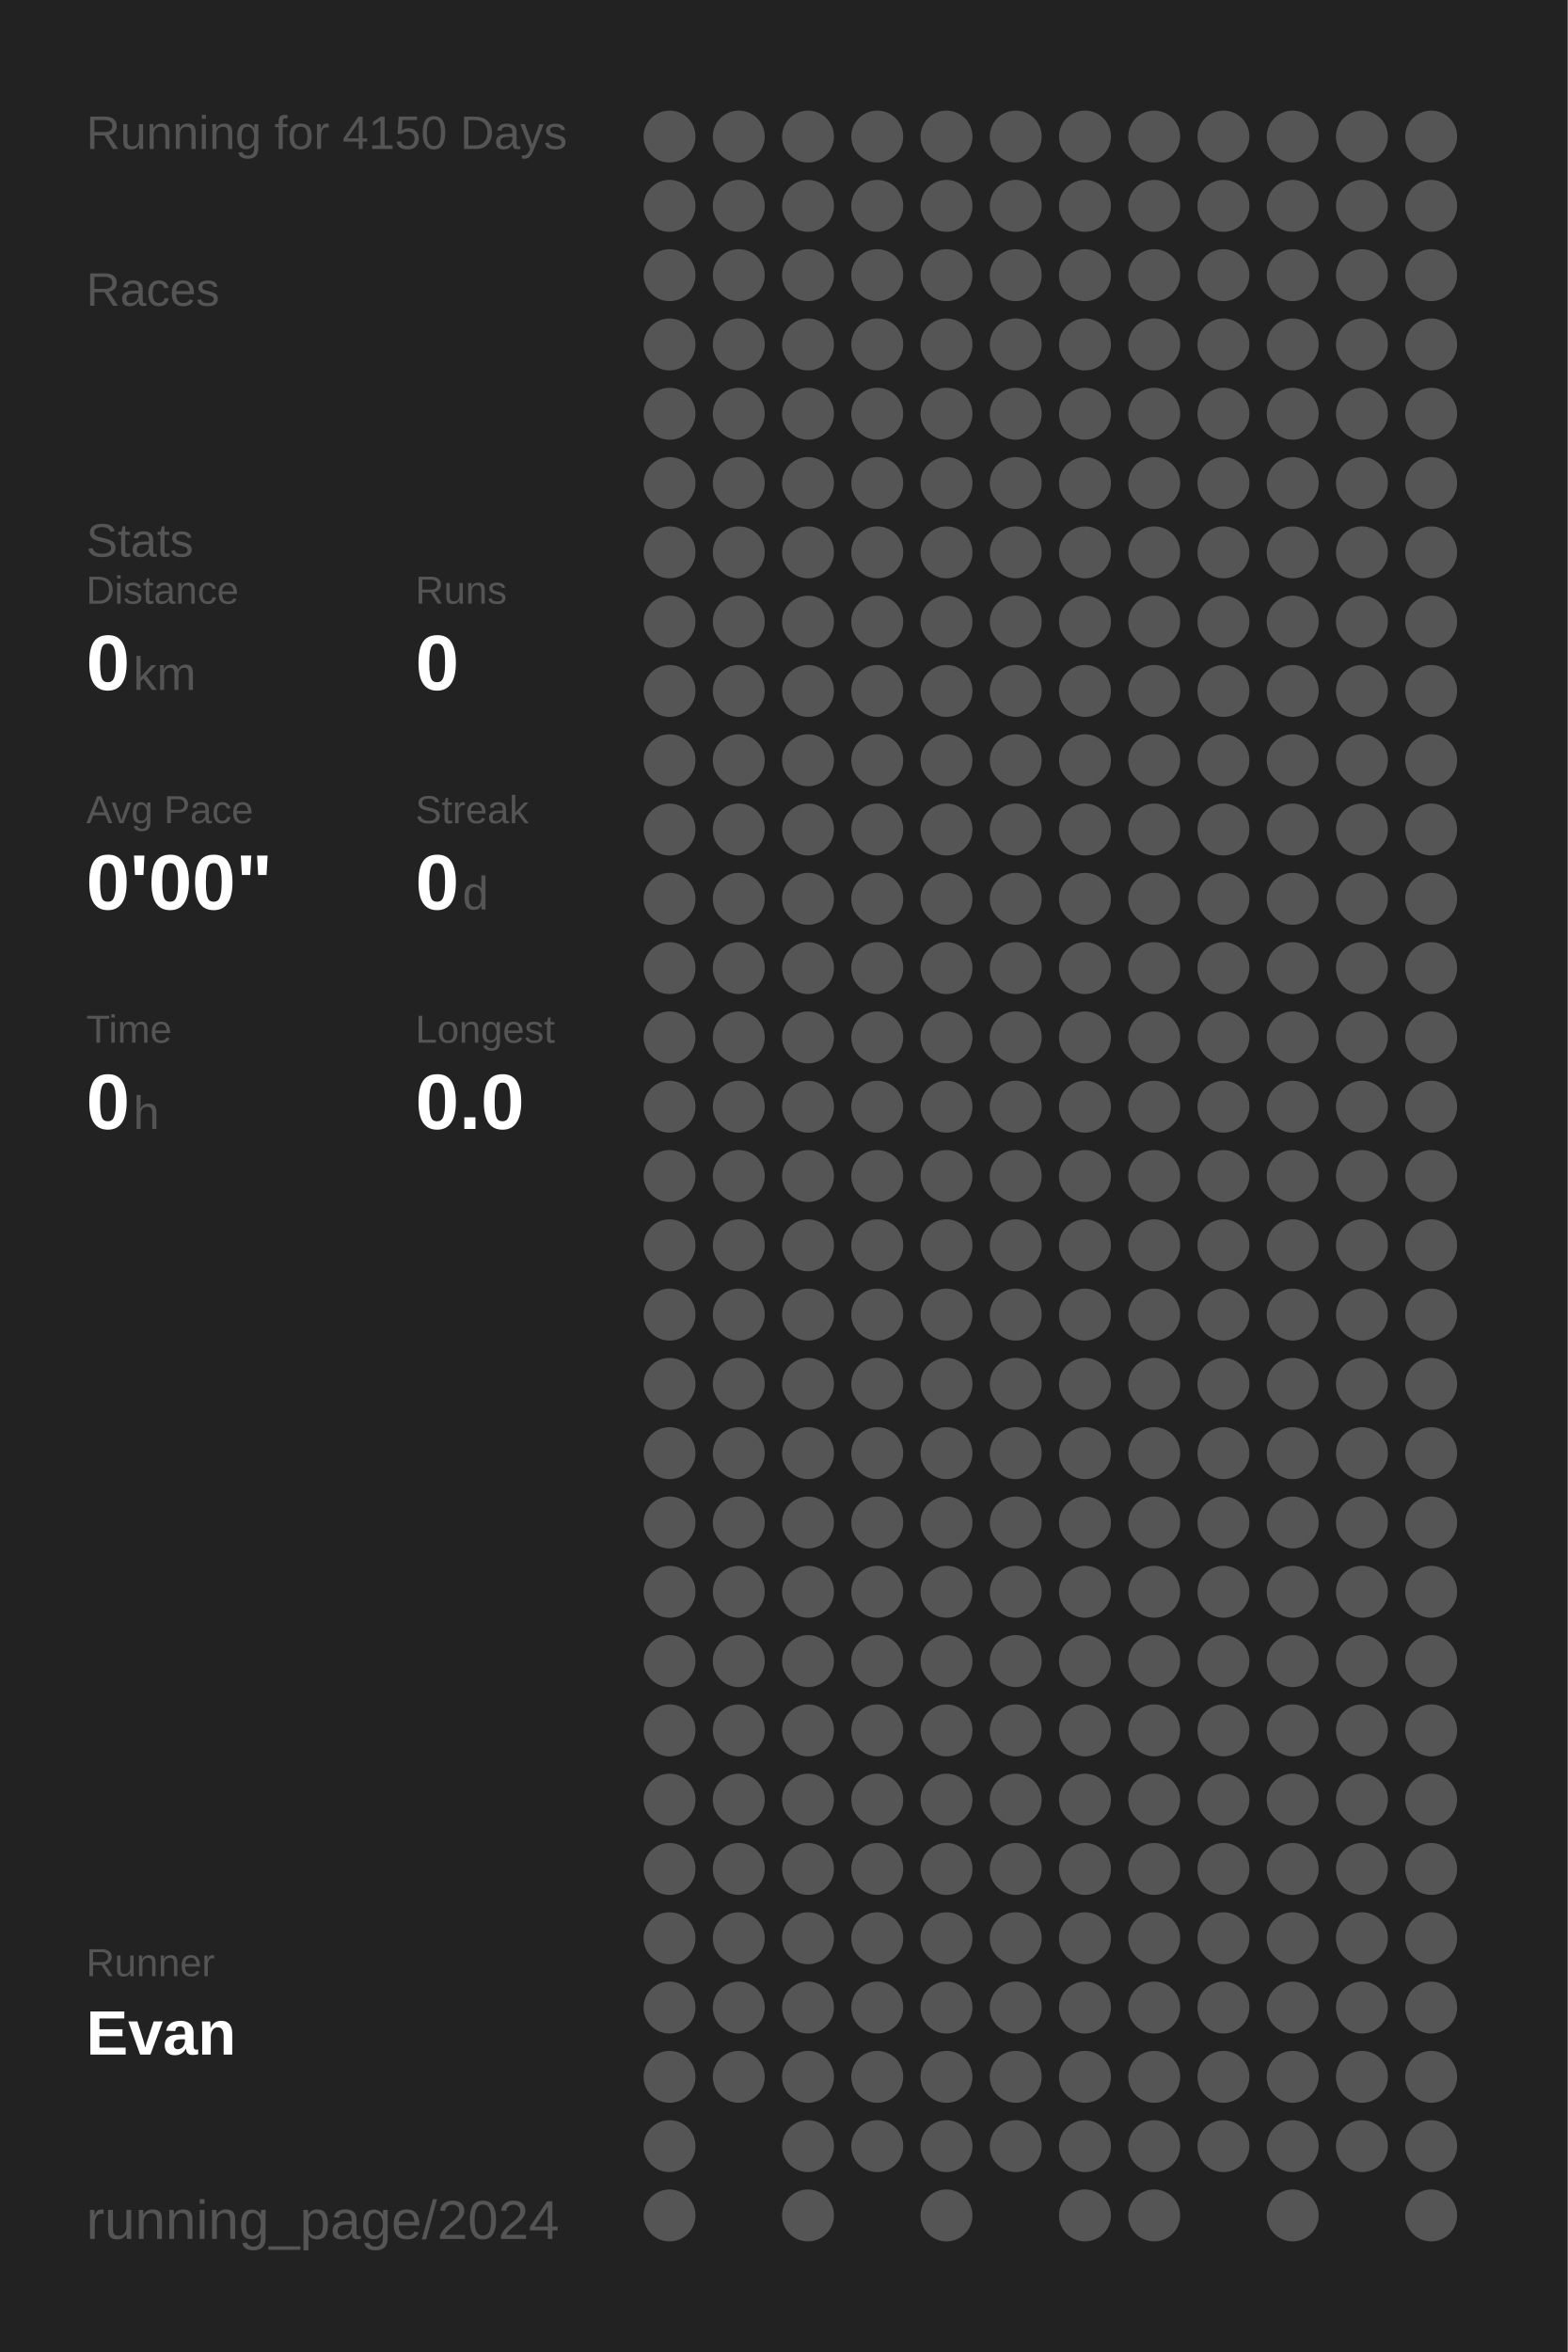
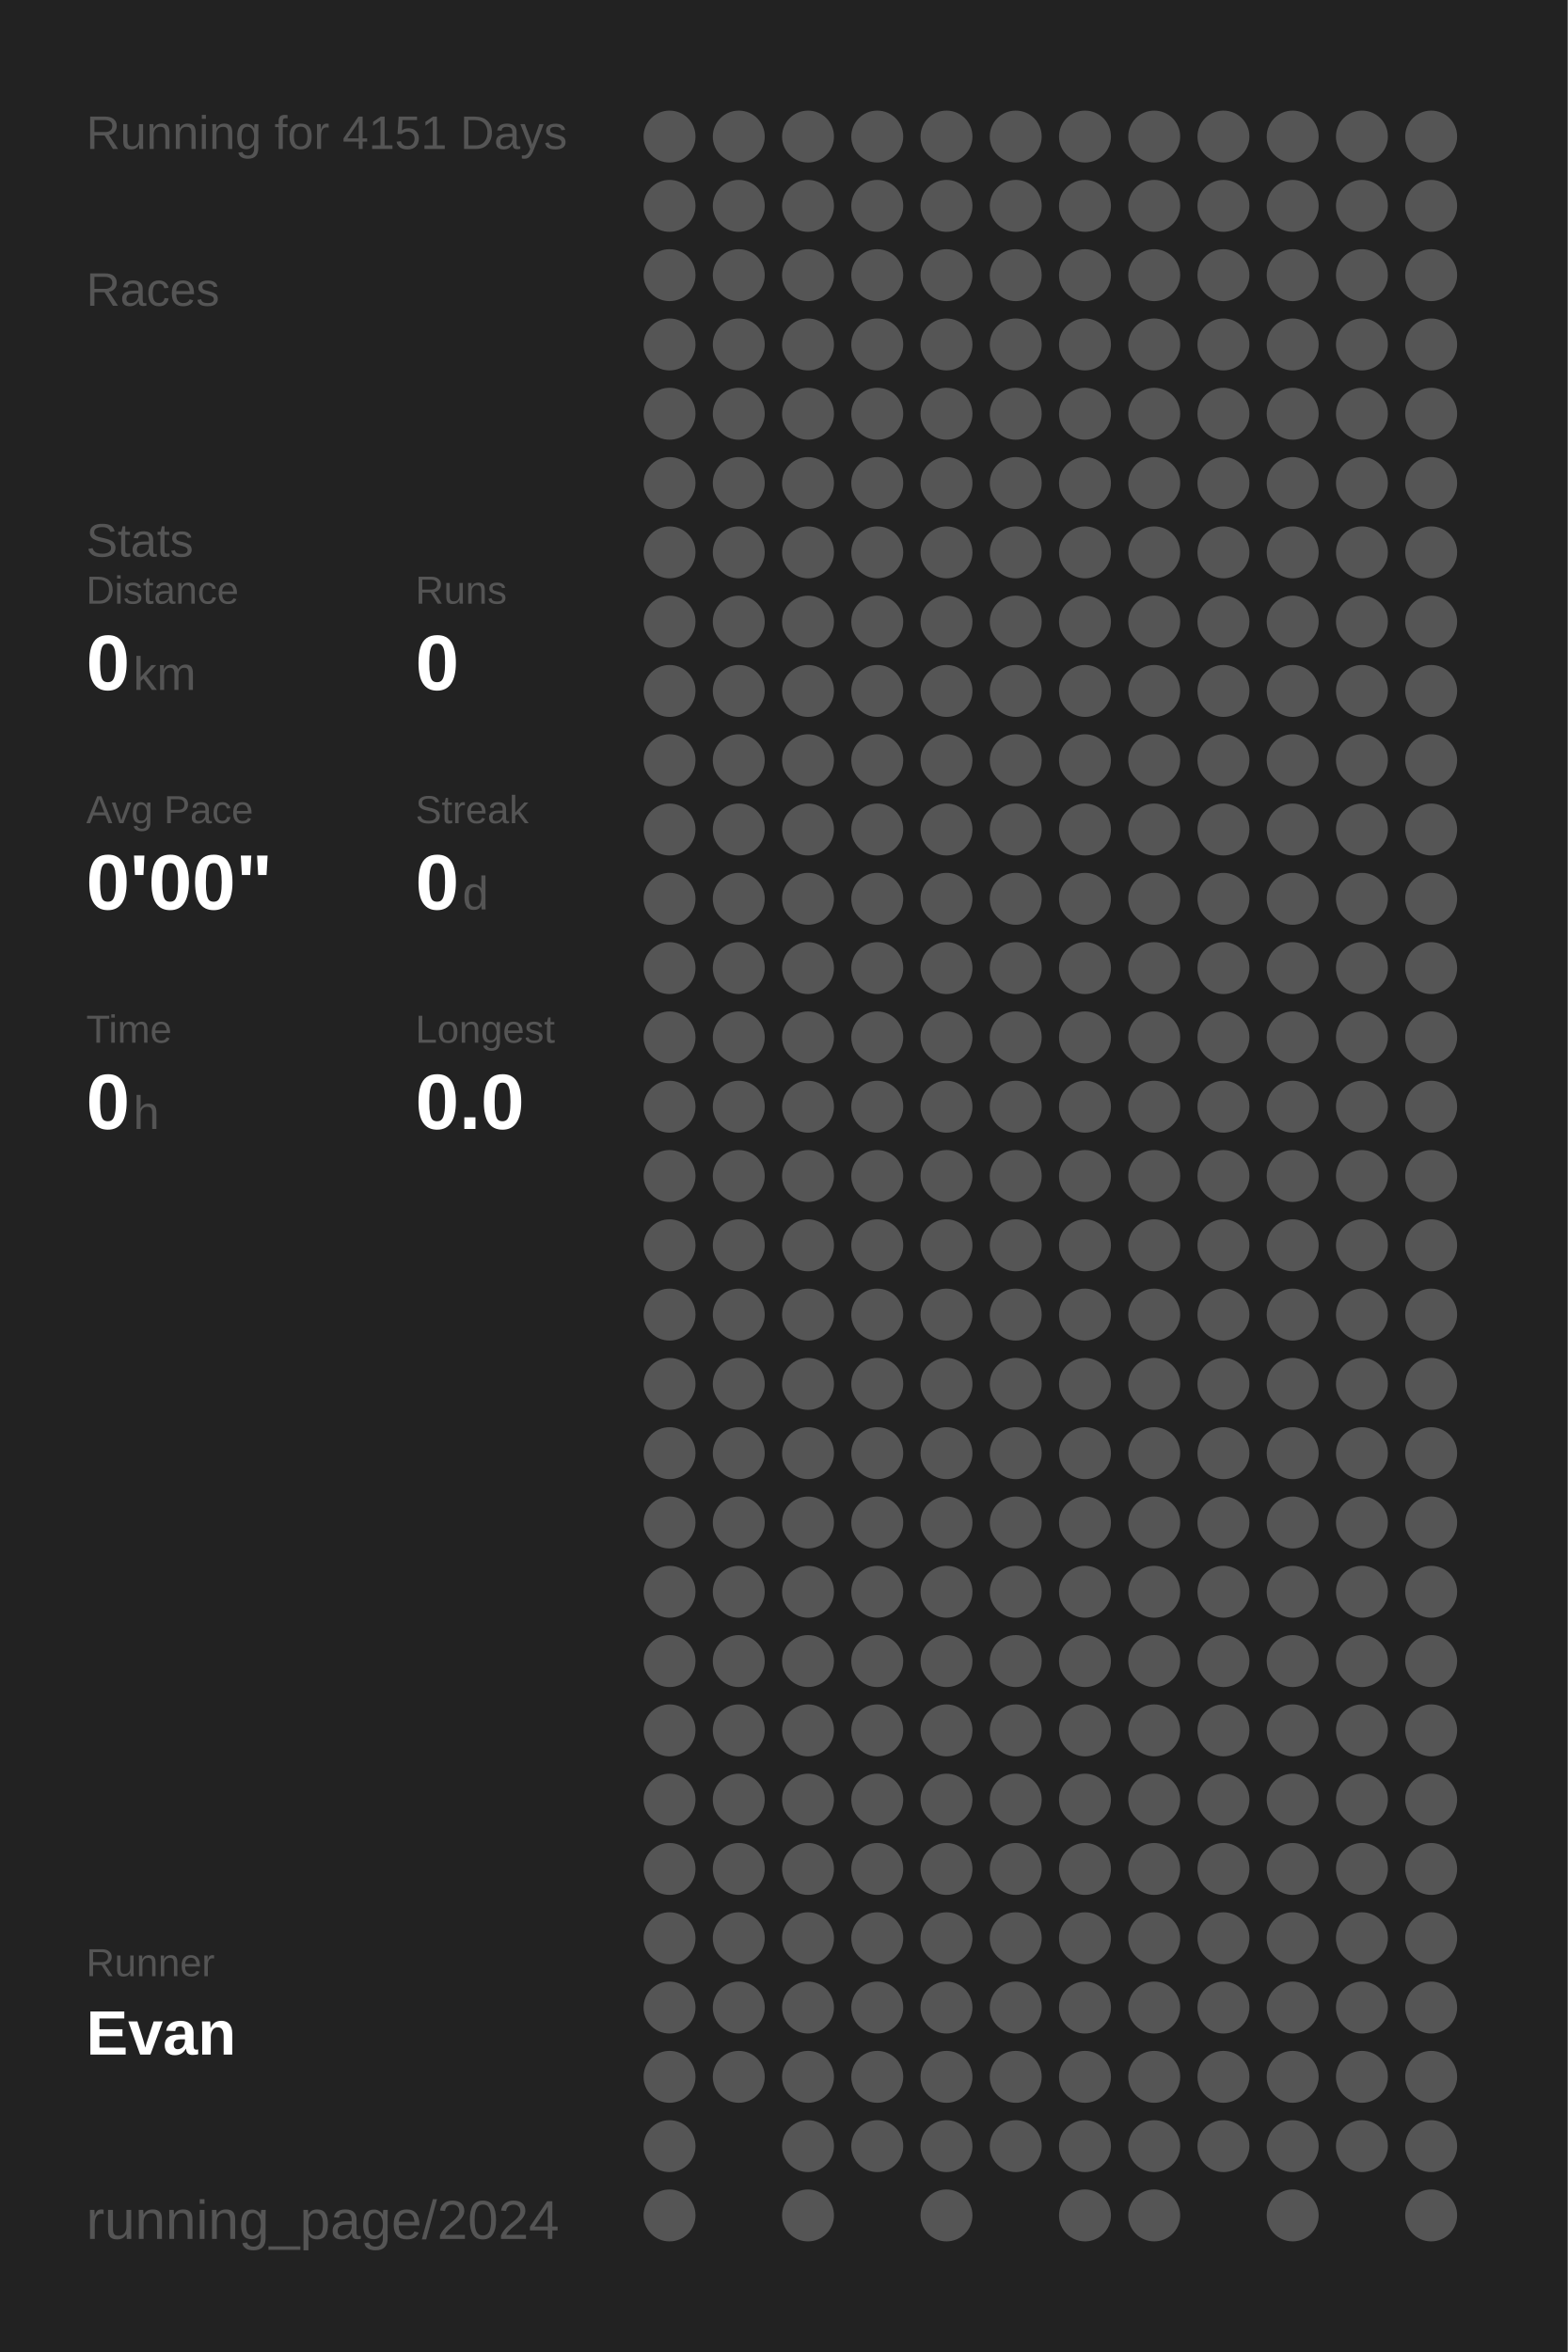
<svg xmlns="http://www.w3.org/2000/svg" baseProfile="full" height="300mm" version="1.1" viewBox="0,0,200,300" width="200mm">
  <defs />
  <rect fill="#222222" height="300" width="200" x="0" y="0" />
-   <text fill="#555555" style="font-size:6px; font-family:Arial;" x="11" y="19">Running for 4150 Days</text>
+   <text fill="#555555" style="font-size:6px; font-family:Arial;" x="11" y="19">Running for 4151 Days</text>
  <text fill="#555555" style="font-size:6px; font-family:Arial;" x="11" y="39">Races</text>
  <text fill="#555555" style="font-size:6px; font-family:Arial;" x="11" y="71">Stats</text>
  <text fill="#555555" style="font-size:5px; font-family:Arial;" x="11" y="77">Distance</text>
  <text fill="#FFFFFF" style="font-size:10px; font-family:Arial; font-weight:bold;" x="11" y="88">0</text>
  <text fill="#555555" style="font-size:6px; font-family:Arial;" x="17" y="88">km</text>
  <text fill="#555555" style="font-size:5px; font-family:Arial;" x="53" y="77">Runs</text>
  <text fill="#FFFFFF" style="font-size:10px; font-family:Arial; font-weight:bold;" x="53" y="88">0</text>
  <text fill="#555555" style="font-size:5px; font-family:Arial;" x="11" y="105">Avg Pace</text>
  <text fill="#FFFFFF" style="font-size:10px; font-family:Arial; font-weight:bold;" x="11" y="116">0'00"</text>
  <text fill="#555555" style="font-size:5px; font-family:Arial;" x="53" y="105">Streak</text>
  <text fill="#FFFFFF" style="font-size:10px; font-family:Arial; font-weight:bold;" x="53" y="116">0</text>
  <text fill="#555555" style="font-size:6px; font-family:Arial;" x="59" y="116">d</text>
  <text fill="#555555" style="font-size:5px; font-family:Arial;" x="11" y="133">Time</text>
  <text fill="#FFFFFF" style="font-size:10px; font-family:Arial; font-weight:bold;" x="11" y="144">0</text>
  <text fill="#555555" style="font-size:6px; font-family:Arial;" x="17" y="144">h</text>
  <text fill="#555555" style="font-size:5px; font-family:Arial;" x="53" y="133">Longest</text>
  <text fill="#FFFFFF" style="font-size:10px; font-family:Arial; font-weight:bold;" x="53" y="144">0.0</text>
  <text fill="#555555" style="font-size:5px; font-family:Arial;" x="11" y="252.065">Runner</text>
  <text fill="#FFFFFF" style="font-size:8px; font-family:Arial; font-weight:bold;" x="11" y="262.065">Evan</text>
  <text fill="#555555" style="font-size:7px; font-family:Arial;" x="11" y="285.581">running_page/2024</text>
  <circle cx="85.417" cy="17.419" fill="#555555" r="3.312" />
  <circle cx="85.417" cy="26.258" fill="#555555" r="3.312" />
  <circle cx="85.417" cy="35.097" fill="#555555" r="3.312" />
  <circle cx="85.417" cy="43.935" fill="#555555" r="3.312" />
  <circle cx="85.417" cy="52.774" fill="#555555" r="3.312" />
  <circle cx="85.417" cy="61.613" fill="#555555" r="3.312" />
  <circle cx="85.417" cy="70.452" fill="#555555" r="3.312" />
  <circle cx="85.417" cy="79.29" fill="#555555" r="3.312" />
  <circle cx="85.417" cy="88.129" fill="#555555" r="3.312" />
  <circle cx="85.417" cy="96.968" fill="#555555" r="3.312" />
  <circle cx="85.417" cy="105.806" fill="#555555" r="3.312" />
  <circle cx="85.417" cy="114.645" fill="#555555" r="3.312" />
  <circle cx="85.417" cy="123.484" fill="#555555" r="3.312" />
  <circle cx="85.417" cy="132.323" fill="#555555" r="3.312" />
  <circle cx="85.417" cy="141.161" fill="#555555" r="3.312" />
  <circle cx="85.417" cy="150" fill="#555555" r="3.312" />
  <circle cx="85.417" cy="158.839" fill="#555555" r="3.312" />
  <circle cx="85.417" cy="167.677" fill="#555555" r="3.312" />
  <circle cx="85.417" cy="176.516" fill="#555555" r="3.312" />
  <circle cx="85.417" cy="185.355" fill="#555555" r="3.312" />
  <circle cx="85.417" cy="194.194" fill="#555555" r="3.312" />
  <circle cx="85.417" cy="203.032" fill="#555555" r="3.312" />
  <circle cx="85.417" cy="211.871" fill="#555555" r="3.312" />
  <circle cx="85.417" cy="220.71" fill="#555555" r="3.312" />
  <circle cx="85.417" cy="229.548" fill="#555555" r="3.312" />
  <circle cx="85.417" cy="238.387" fill="#555555" r="3.312" />
  <circle cx="85.417" cy="247.226" fill="#555555" r="3.312" />
  <circle cx="85.417" cy="256.065" fill="#555555" r="3.312" />
  <circle cx="85.417" cy="264.903" fill="#555555" r="3.312" />
  <circle cx="85.417" cy="273.742" fill="#555555" r="3.312" />
  <circle cx="85.417" cy="282.581" fill="#555555" r="3.312" />
  <circle cx="94.25" cy="17.419" fill="#555555" r="3.312" />
  <circle cx="94.25" cy="26.258" fill="#555555" r="3.312" />
  <circle cx="94.25" cy="35.097" fill="#555555" r="3.312" />
  <circle cx="94.25" cy="43.935" fill="#555555" r="3.312" />
  <circle cx="94.25" cy="52.774" fill="#555555" r="3.312" />
  <circle cx="94.25" cy="61.613" fill="#555555" r="3.312" />
  <circle cx="94.25" cy="70.452" fill="#555555" r="3.312" />
  <circle cx="94.25" cy="79.29" fill="#555555" r="3.312" />
  <circle cx="94.25" cy="88.129" fill="#555555" r="3.312" />
  <circle cx="94.25" cy="96.968" fill="#555555" r="3.312" />
  <circle cx="94.25" cy="105.806" fill="#555555" r="3.312" />
  <circle cx="94.25" cy="114.645" fill="#555555" r="3.312" />
  <circle cx="94.25" cy="123.484" fill="#555555" r="3.312" />
  <circle cx="94.25" cy="132.323" fill="#555555" r="3.312" />
  <circle cx="94.25" cy="141.161" fill="#555555" r="3.312" />
  <circle cx="94.25" cy="150" fill="#555555" r="3.312" />
  <circle cx="94.25" cy="158.839" fill="#555555" r="3.312" />
  <circle cx="94.25" cy="167.677" fill="#555555" r="3.312" />
  <circle cx="94.25" cy="176.516" fill="#555555" r="3.312" />
  <circle cx="94.25" cy="185.355" fill="#555555" r="3.312" />
  <circle cx="94.25" cy="194.194" fill="#555555" r="3.312" />
  <circle cx="94.25" cy="203.032" fill="#555555" r="3.312" />
  <circle cx="94.25" cy="211.871" fill="#555555" r="3.312" />
  <circle cx="94.25" cy="220.71" fill="#555555" r="3.312" />
  <circle cx="94.25" cy="229.548" fill="#555555" r="3.312" />
  <circle cx="94.25" cy="238.387" fill="#555555" r="3.312" />
  <circle cx="94.25" cy="247.226" fill="#555555" r="3.312" />
  <circle cx="94.25" cy="256.065" fill="#555555" r="3.312" />
  <circle cx="94.25" cy="264.903" fill="#555555" r="3.312" />
  <circle cx="103.083" cy="17.419" fill="#555555" r="3.312" />
  <circle cx="103.083" cy="26.258" fill="#555555" r="3.312" />
  <circle cx="103.083" cy="35.097" fill="#555555" r="3.312" />
  <circle cx="103.083" cy="43.935" fill="#555555" r="3.312" />
  <circle cx="103.083" cy="52.774" fill="#555555" r="3.312" />
  <circle cx="103.083" cy="61.613" fill="#555555" r="3.312" />
  <circle cx="103.083" cy="70.452" fill="#555555" r="3.312" />
  <circle cx="103.083" cy="79.29" fill="#555555" r="3.312" />
  <circle cx="103.083" cy="88.129" fill="#555555" r="3.312" />
  <circle cx="103.083" cy="96.968" fill="#555555" r="3.312" />
  <circle cx="103.083" cy="105.806" fill="#555555" r="3.312" />
  <circle cx="103.083" cy="114.645" fill="#555555" r="3.312" />
  <circle cx="103.083" cy="123.484" fill="#555555" r="3.312" />
  <circle cx="103.083" cy="132.323" fill="#555555" r="3.312" />
  <circle cx="103.083" cy="141.161" fill="#555555" r="3.312" />
  <circle cx="103.083" cy="150" fill="#555555" r="3.312" />
  <circle cx="103.083" cy="158.839" fill="#555555" r="3.312" />
  <circle cx="103.083" cy="167.677" fill="#555555" r="3.312" />
  <circle cx="103.083" cy="176.516" fill="#555555" r="3.312" />
  <circle cx="103.083" cy="185.355" fill="#555555" r="3.312" />
  <circle cx="103.083" cy="194.194" fill="#555555" r="3.312" />
  <circle cx="103.083" cy="203.032" fill="#555555" r="3.312" />
  <circle cx="103.083" cy="211.871" fill="#555555" r="3.312" />
  <circle cx="103.083" cy="220.71" fill="#555555" r="3.312" />
  <circle cx="103.083" cy="229.548" fill="#555555" r="3.312" />
  <circle cx="103.083" cy="238.387" fill="#555555" r="3.312" />
  <circle cx="103.083" cy="247.226" fill="#555555" r="3.312" />
  <circle cx="103.083" cy="256.065" fill="#555555" r="3.312" />
  <circle cx="103.083" cy="264.903" fill="#555555" r="3.312" />
  <circle cx="103.083" cy="273.742" fill="#555555" r="3.312" />
  <circle cx="103.083" cy="282.581" fill="#555555" r="3.312" />
  <circle cx="111.917" cy="17.419" fill="#555555" r="3.312" />
  <circle cx="111.917" cy="26.258" fill="#555555" r="3.312" />
  <circle cx="111.917" cy="35.097" fill="#555555" r="3.312" />
  <circle cx="111.917" cy="43.935" fill="#555555" r="3.312" />
  <circle cx="111.917" cy="52.774" fill="#555555" r="3.312" />
  <circle cx="111.917" cy="61.613" fill="#555555" r="3.312" />
  <circle cx="111.917" cy="70.452" fill="#555555" r="3.312" />
  <circle cx="111.917" cy="79.29" fill="#555555" r="3.312" />
  <circle cx="111.917" cy="88.129" fill="#555555" r="3.312" />
  <circle cx="111.917" cy="96.968" fill="#555555" r="3.312" />
  <circle cx="111.917" cy="105.806" fill="#555555" r="3.312" />
  <circle cx="111.917" cy="114.645" fill="#555555" r="3.312" />
  <circle cx="111.917" cy="123.484" fill="#555555" r="3.312" />
  <circle cx="111.917" cy="132.323" fill="#555555" r="3.312" />
  <circle cx="111.917" cy="141.161" fill="#555555" r="3.312" />
  <circle cx="111.917" cy="150" fill="#555555" r="3.312" />
  <circle cx="111.917" cy="158.839" fill="#555555" r="3.312" />
  <circle cx="111.917" cy="167.677" fill="#555555" r="3.312" />
  <circle cx="111.917" cy="176.516" fill="#555555" r="3.312" />
  <circle cx="111.917" cy="185.355" fill="#555555" r="3.312" />
  <circle cx="111.917" cy="194.194" fill="#555555" r="3.312" />
  <circle cx="111.917" cy="203.032" fill="#555555" r="3.312" />
  <circle cx="111.917" cy="211.871" fill="#555555" r="3.312" />
  <circle cx="111.917" cy="220.71" fill="#555555" r="3.312" />
  <circle cx="111.917" cy="229.548" fill="#555555" r="3.312" />
  <circle cx="111.917" cy="238.387" fill="#555555" r="3.312" />
  <circle cx="111.917" cy="247.226" fill="#555555" r="3.312" />
  <circle cx="111.917" cy="256.065" fill="#555555" r="3.312" />
  <circle cx="111.917" cy="264.903" fill="#555555" r="3.312" />
  <circle cx="111.917" cy="273.742" fill="#555555" r="3.312" />
  <circle cx="120.75" cy="17.419" fill="#555555" r="3.312" />
  <circle cx="120.75" cy="26.258" fill="#555555" r="3.312" />
  <circle cx="120.75" cy="35.097" fill="#555555" r="3.312" />
  <circle cx="120.75" cy="43.935" fill="#555555" r="3.312" />
  <circle cx="120.75" cy="52.774" fill="#555555" r="3.312" />
  <circle cx="120.75" cy="61.613" fill="#555555" r="3.312" />
  <circle cx="120.75" cy="70.452" fill="#555555" r="3.312" />
  <circle cx="120.75" cy="79.29" fill="#555555" r="3.312" />
  <circle cx="120.75" cy="88.129" fill="#555555" r="3.312" />
  <circle cx="120.75" cy="96.968" fill="#555555" r="3.312" />
  <circle cx="120.75" cy="105.806" fill="#555555" r="3.312" />
  <circle cx="120.75" cy="114.645" fill="#555555" r="3.312" />
  <circle cx="120.75" cy="123.484" fill="#555555" r="3.312" />
  <circle cx="120.75" cy="132.323" fill="#555555" r="3.312" />
  <circle cx="120.75" cy="141.161" fill="#555555" r="3.312" />
  <circle cx="120.75" cy="150" fill="#555555" r="3.312" />
  <circle cx="120.75" cy="158.839" fill="#555555" r="3.312" />
  <circle cx="120.75" cy="167.677" fill="#555555" r="3.312" />
  <circle cx="120.75" cy="176.516" fill="#555555" r="3.312" />
  <circle cx="120.75" cy="185.355" fill="#555555" r="3.312" />
  <circle cx="120.75" cy="194.194" fill="#555555" r="3.312" />
  <circle cx="120.75" cy="203.032" fill="#555555" r="3.312" />
  <circle cx="120.75" cy="211.871" fill="#555555" r="3.312" />
  <circle cx="120.75" cy="220.71" fill="#555555" r="3.312" />
  <circle cx="120.75" cy="229.548" fill="#555555" r="3.312" />
  <circle cx="120.75" cy="238.387" fill="#555555" r="3.312" />
  <circle cx="120.75" cy="247.226" fill="#555555" r="3.312" />
  <circle cx="120.75" cy="256.065" fill="#555555" r="3.312" />
  <circle cx="120.75" cy="264.903" fill="#555555" r="3.312" />
  <circle cx="120.75" cy="273.742" fill="#555555" r="3.312" />
  <circle cx="120.75" cy="282.581" fill="#555555" r="3.312" />
  <circle cx="129.583" cy="17.419" fill="#555555" r="3.312" />
  <circle cx="129.583" cy="26.258" fill="#555555" r="3.312" />
  <circle cx="129.583" cy="35.097" fill="#555555" r="3.312" />
  <circle cx="129.583" cy="43.935" fill="#555555" r="3.312" />
  <circle cx="129.583" cy="52.774" fill="#555555" r="3.312" />
  <circle cx="129.583" cy="61.613" fill="#555555" r="3.312" />
  <circle cx="129.583" cy="70.452" fill="#555555" r="3.312" />
  <circle cx="129.583" cy="79.29" fill="#555555" r="3.312" />
  <circle cx="129.583" cy="88.129" fill="#555555" r="3.312" />
  <circle cx="129.583" cy="96.968" fill="#555555" r="3.312" />
  <circle cx="129.583" cy="105.806" fill="#555555" r="3.312" />
  <circle cx="129.583" cy="114.645" fill="#555555" r="3.312" />
  <circle cx="129.583" cy="123.484" fill="#555555" r="3.312" />
  <circle cx="129.583" cy="132.323" fill="#555555" r="3.312" />
  <circle cx="129.583" cy="141.161" fill="#555555" r="3.312" />
  <circle cx="129.583" cy="150" fill="#555555" r="3.312" />
  <circle cx="129.583" cy="158.839" fill="#555555" r="3.312" />
  <circle cx="129.583" cy="167.677" fill="#555555" r="3.312" />
  <circle cx="129.583" cy="176.516" fill="#555555" r="3.312" />
  <circle cx="129.583" cy="185.355" fill="#555555" r="3.312" />
  <circle cx="129.583" cy="194.194" fill="#555555" r="3.312" />
  <circle cx="129.583" cy="203.032" fill="#555555" r="3.312" />
  <circle cx="129.583" cy="211.871" fill="#555555" r="3.312" />
  <circle cx="129.583" cy="220.71" fill="#555555" r="3.312" />
  <circle cx="129.583" cy="229.548" fill="#555555" r="3.312" />
  <circle cx="129.583" cy="238.387" fill="#555555" r="3.312" />
  <circle cx="129.583" cy="247.226" fill="#555555" r="3.312" />
  <circle cx="129.583" cy="256.065" fill="#555555" r="3.312" />
  <circle cx="129.583" cy="264.903" fill="#555555" r="3.312" />
  <circle cx="129.583" cy="273.742" fill="#555555" r="3.312" />
  <circle cx="138.417" cy="17.419" fill="#555555" r="3.312" />
  <circle cx="138.417" cy="26.258" fill="#555555" r="3.312" />
  <circle cx="138.417" cy="35.097" fill="#555555" r="3.312" />
  <circle cx="138.417" cy="43.935" fill="#555555" r="3.312" />
  <circle cx="138.417" cy="52.774" fill="#555555" r="3.312" />
  <circle cx="138.417" cy="61.613" fill="#555555" r="3.312" />
  <circle cx="138.417" cy="70.452" fill="#555555" r="3.312" />
  <circle cx="138.417" cy="79.29" fill="#555555" r="3.312" />
  <circle cx="138.417" cy="88.129" fill="#555555" r="3.312" />
  <circle cx="138.417" cy="96.968" fill="#555555" r="3.312" />
  <circle cx="138.417" cy="105.806" fill="#555555" r="3.312" />
  <circle cx="138.417" cy="114.645" fill="#555555" r="3.312" />
  <circle cx="138.417" cy="123.484" fill="#555555" r="3.312" />
  <circle cx="138.417" cy="132.323" fill="#555555" r="3.312" />
  <circle cx="138.417" cy="141.161" fill="#555555" r="3.312" />
  <circle cx="138.417" cy="150" fill="#555555" r="3.312" />
  <circle cx="138.417" cy="158.839" fill="#555555" r="3.312" />
  <circle cx="138.417" cy="167.677" fill="#555555" r="3.312" />
  <circle cx="138.417" cy="176.516" fill="#555555" r="3.312" />
  <circle cx="138.417" cy="185.355" fill="#555555" r="3.312" />
  <circle cx="138.417" cy="194.194" fill="#555555" r="3.312" />
  <circle cx="138.417" cy="203.032" fill="#555555" r="3.312" />
  <circle cx="138.417" cy="211.871" fill="#555555" r="3.312" />
  <circle cx="138.417" cy="220.71" fill="#555555" r="3.312" />
  <circle cx="138.417" cy="229.548" fill="#555555" r="3.312" />
  <circle cx="138.417" cy="238.387" fill="#555555" r="3.312" />
  <circle cx="138.417" cy="247.226" fill="#555555" r="3.312" />
  <circle cx="138.417" cy="256.065" fill="#555555" r="3.312" />
  <circle cx="138.417" cy="264.903" fill="#555555" r="3.312" />
  <circle cx="138.417" cy="273.742" fill="#555555" r="3.312" />
  <circle cx="138.417" cy="282.581" fill="#555555" r="3.312" />
  <circle cx="147.25" cy="17.419" fill="#555555" r="3.312" />
  <circle cx="147.25" cy="26.258" fill="#555555" r="3.312" />
  <circle cx="147.25" cy="35.097" fill="#555555" r="3.312" />
  <circle cx="147.25" cy="43.935" fill="#555555" r="3.312" />
  <circle cx="147.25" cy="52.774" fill="#555555" r="3.312" />
  <circle cx="147.25" cy="61.613" fill="#555555" r="3.312" />
  <circle cx="147.25" cy="70.452" fill="#555555" r="3.312" />
  <circle cx="147.25" cy="79.29" fill="#555555" r="3.312" />
  <circle cx="147.25" cy="88.129" fill="#555555" r="3.312" />
  <circle cx="147.25" cy="96.968" fill="#555555" r="3.312" />
  <circle cx="147.25" cy="105.806" fill="#555555" r="3.312" />
  <circle cx="147.25" cy="114.645" fill="#555555" r="3.312" />
  <circle cx="147.25" cy="123.484" fill="#555555" r="3.312" />
  <circle cx="147.25" cy="132.323" fill="#555555" r="3.312" />
  <circle cx="147.25" cy="141.161" fill="#555555" r="3.312" />
  <circle cx="147.25" cy="150" fill="#555555" r="3.312" />
  <circle cx="147.25" cy="158.839" fill="#555555" r="3.312" />
  <circle cx="147.25" cy="167.677" fill="#555555" r="3.312" />
  <circle cx="147.25" cy="176.516" fill="#555555" r="3.312" />
  <circle cx="147.25" cy="185.355" fill="#555555" r="3.312" />
  <circle cx="147.25" cy="194.194" fill="#555555" r="3.312" />
  <circle cx="147.25" cy="203.032" fill="#555555" r="3.312" />
  <circle cx="147.25" cy="211.871" fill="#555555" r="3.312" />
  <circle cx="147.25" cy="220.71" fill="#555555" r="3.312" />
  <circle cx="147.25" cy="229.548" fill="#555555" r="3.312" />
  <circle cx="147.25" cy="238.387" fill="#555555" r="3.312" />
  <circle cx="147.25" cy="247.226" fill="#555555" r="3.312" />
  <circle cx="147.25" cy="256.065" fill="#555555" r="3.312" />
  <circle cx="147.25" cy="264.903" fill="#555555" r="3.312" />
  <circle cx="147.25" cy="273.742" fill="#555555" r="3.312" />
  <circle cx="147.25" cy="282.581" fill="#555555" r="3.312" />
  <circle cx="156.083" cy="17.419" fill="#555555" r="3.312" />
  <circle cx="156.083" cy="26.258" fill="#555555" r="3.312" />
  <circle cx="156.083" cy="35.097" fill="#555555" r="3.312" />
  <circle cx="156.083" cy="43.935" fill="#555555" r="3.312" />
  <circle cx="156.083" cy="52.774" fill="#555555" r="3.312" />
  <circle cx="156.083" cy="61.613" fill="#555555" r="3.312" />
  <circle cx="156.083" cy="70.452" fill="#555555" r="3.312" />
  <circle cx="156.083" cy="79.29" fill="#555555" r="3.312" />
  <circle cx="156.083" cy="88.129" fill="#555555" r="3.312" />
  <circle cx="156.083" cy="96.968" fill="#555555" r="3.312" />
  <circle cx="156.083" cy="105.806" fill="#555555" r="3.312" />
  <circle cx="156.083" cy="114.645" fill="#555555" r="3.312" />
  <circle cx="156.083" cy="123.484" fill="#555555" r="3.312" />
  <circle cx="156.083" cy="132.323" fill="#555555" r="3.312" />
  <circle cx="156.083" cy="141.161" fill="#555555" r="3.312" />
  <circle cx="156.083" cy="150" fill="#555555" r="3.312" />
  <circle cx="156.083" cy="158.839" fill="#555555" r="3.312" />
  <circle cx="156.083" cy="167.677" fill="#555555" r="3.312" />
  <circle cx="156.083" cy="176.516" fill="#555555" r="3.312" />
  <circle cx="156.083" cy="185.355" fill="#555555" r="3.312" />
  <circle cx="156.083" cy="194.194" fill="#555555" r="3.312" />
  <circle cx="156.083" cy="203.032" fill="#555555" r="3.312" />
  <circle cx="156.083" cy="211.871" fill="#555555" r="3.312" />
  <circle cx="156.083" cy="220.71" fill="#555555" r="3.312" />
  <circle cx="156.083" cy="229.548" fill="#555555" r="3.312" />
  <circle cx="156.083" cy="238.387" fill="#555555" r="3.312" />
  <circle cx="156.083" cy="247.226" fill="#555555" r="3.312" />
  <circle cx="156.083" cy="256.065" fill="#555555" r="3.312" />
  <circle cx="156.083" cy="264.903" fill="#555555" r="3.312" />
  <circle cx="156.083" cy="273.742" fill="#555555" r="3.312" />
  <circle cx="164.917" cy="17.419" fill="#555555" r="3.312" />
  <circle cx="164.917" cy="26.258" fill="#555555" r="3.312" />
  <circle cx="164.917" cy="35.097" fill="#555555" r="3.312" />
  <circle cx="164.917" cy="43.935" fill="#555555" r="3.312" />
  <circle cx="164.917" cy="52.774" fill="#555555" r="3.312" />
  <circle cx="164.917" cy="61.613" fill="#555555" r="3.312" />
  <circle cx="164.917" cy="70.452" fill="#555555" r="3.312" />
  <circle cx="164.917" cy="79.29" fill="#555555" r="3.312" />
  <circle cx="164.917" cy="88.129" fill="#555555" r="3.312" />
  <circle cx="164.917" cy="96.968" fill="#555555" r="3.312" />
  <circle cx="164.917" cy="105.806" fill="#555555" r="3.312" />
  <circle cx="164.917" cy="114.645" fill="#555555" r="3.312" />
  <circle cx="164.917" cy="123.484" fill="#555555" r="3.312" />
  <circle cx="164.917" cy="132.323" fill="#555555" r="3.312" />
  <circle cx="164.917" cy="141.161" fill="#555555" r="3.312" />
  <circle cx="164.917" cy="150" fill="#555555" r="3.312" />
  <circle cx="164.917" cy="158.839" fill="#555555" r="3.312" />
  <circle cx="164.917" cy="167.677" fill="#555555" r="3.312" />
  <circle cx="164.917" cy="176.516" fill="#555555" r="3.312" />
  <circle cx="164.917" cy="185.355" fill="#555555" r="3.312" />
  <circle cx="164.917" cy="194.194" fill="#555555" r="3.312" />
  <circle cx="164.917" cy="203.032" fill="#555555" r="3.312" />
  <circle cx="164.917" cy="211.871" fill="#555555" r="3.312" />
  <circle cx="164.917" cy="220.71" fill="#555555" r="3.312" />
  <circle cx="164.917" cy="229.548" fill="#555555" r="3.312" />
  <circle cx="164.917" cy="238.387" fill="#555555" r="3.312" />
  <circle cx="164.917" cy="247.226" fill="#555555" r="3.312" />
  <circle cx="164.917" cy="256.065" fill="#555555" r="3.312" />
  <circle cx="164.917" cy="264.903" fill="#555555" r="3.312" />
  <circle cx="164.917" cy="273.742" fill="#555555" r="3.312" />
  <circle cx="164.917" cy="282.581" fill="#555555" r="3.312" />
  <circle cx="173.75" cy="17.419" fill="#555555" r="3.312" />
  <circle cx="173.75" cy="26.258" fill="#555555" r="3.312" />
  <circle cx="173.75" cy="35.097" fill="#555555" r="3.312" />
  <circle cx="173.75" cy="43.935" fill="#555555" r="3.312" />
  <circle cx="173.75" cy="52.774" fill="#555555" r="3.312" />
  <circle cx="173.75" cy="61.613" fill="#555555" r="3.312" />
  <circle cx="173.75" cy="70.452" fill="#555555" r="3.312" />
  <circle cx="173.75" cy="79.29" fill="#555555" r="3.312" />
  <circle cx="173.75" cy="88.129" fill="#555555" r="3.312" />
  <circle cx="173.75" cy="96.968" fill="#555555" r="3.312" />
  <circle cx="173.75" cy="105.806" fill="#555555" r="3.312" />
  <circle cx="173.75" cy="114.645" fill="#555555" r="3.312" />
  <circle cx="173.75" cy="123.484" fill="#555555" r="3.312" />
  <circle cx="173.75" cy="132.323" fill="#555555" r="3.312" />
  <circle cx="173.75" cy="141.161" fill="#555555" r="3.312" />
  <circle cx="173.75" cy="150" fill="#555555" r="3.312" />
  <circle cx="173.75" cy="158.839" fill="#555555" r="3.312" />
  <circle cx="173.75" cy="167.677" fill="#555555" r="3.312" />
  <circle cx="173.75" cy="176.516" fill="#555555" r="3.312" />
  <circle cx="173.75" cy="185.355" fill="#555555" r="3.312" />
  <circle cx="173.75" cy="194.194" fill="#555555" r="3.312" />
  <circle cx="173.75" cy="203.032" fill="#555555" r="3.312" />
  <circle cx="173.75" cy="211.871" fill="#555555" r="3.312" />
  <circle cx="173.75" cy="220.71" fill="#555555" r="3.312" />
  <circle cx="173.75" cy="229.548" fill="#555555" r="3.312" />
  <circle cx="173.75" cy="238.387" fill="#555555" r="3.312" />
  <circle cx="173.75" cy="247.226" fill="#555555" r="3.312" />
  <circle cx="173.75" cy="256.065" fill="#555555" r="3.312" />
  <circle cx="173.75" cy="264.903" fill="#555555" r="3.312" />
  <circle cx="173.75" cy="273.742" fill="#555555" r="3.312" />
  <circle cx="182.583" cy="17.419" fill="#555555" r="3.312" />
  <circle cx="182.583" cy="26.258" fill="#555555" r="3.312" />
  <circle cx="182.583" cy="35.097" fill="#555555" r="3.312" />
  <circle cx="182.583" cy="43.935" fill="#555555" r="3.312" />
  <circle cx="182.583" cy="52.774" fill="#555555" r="3.312" />
  <circle cx="182.583" cy="61.613" fill="#555555" r="3.312" />
  <circle cx="182.583" cy="70.452" fill="#555555" r="3.312" />
  <circle cx="182.583" cy="79.29" fill="#555555" r="3.312" />
  <circle cx="182.583" cy="88.129" fill="#555555" r="3.312" />
  <circle cx="182.583" cy="96.968" fill="#555555" r="3.312" />
  <circle cx="182.583" cy="105.806" fill="#555555" r="3.312" />
  <circle cx="182.583" cy="114.645" fill="#555555" r="3.312" />
  <circle cx="182.583" cy="123.484" fill="#555555" r="3.312" />
  <circle cx="182.583" cy="132.323" fill="#555555" r="3.312" />
  <circle cx="182.583" cy="141.161" fill="#555555" r="3.312" />
  <circle cx="182.583" cy="150" fill="#555555" r="3.312" />
  <circle cx="182.583" cy="158.839" fill="#555555" r="3.312" />
  <circle cx="182.583" cy="167.677" fill="#555555" r="3.312" />
  <circle cx="182.583" cy="176.516" fill="#555555" r="3.312" />
  <circle cx="182.583" cy="185.355" fill="#555555" r="3.312" />
  <circle cx="182.583" cy="194.194" fill="#555555" r="3.312" />
  <circle cx="182.583" cy="203.032" fill="#555555" r="3.312" />
  <circle cx="182.583" cy="211.871" fill="#555555" r="3.312" />
  <circle cx="182.583" cy="220.71" fill="#555555" r="3.312" />
  <circle cx="182.583" cy="229.548" fill="#555555" r="3.312" />
  <circle cx="182.583" cy="238.387" fill="#555555" r="3.312" />
  <circle cx="182.583" cy="247.226" fill="#555555" r="3.312" />
  <circle cx="182.583" cy="256.065" fill="#555555" r="3.312" />
  <circle cx="182.583" cy="264.903" fill="#555555" r="3.312" />
  <circle cx="182.583" cy="273.742" fill="#555555" r="3.312" />
  <circle cx="182.583" cy="282.581" fill="#555555" r="3.312" />
</svg>
